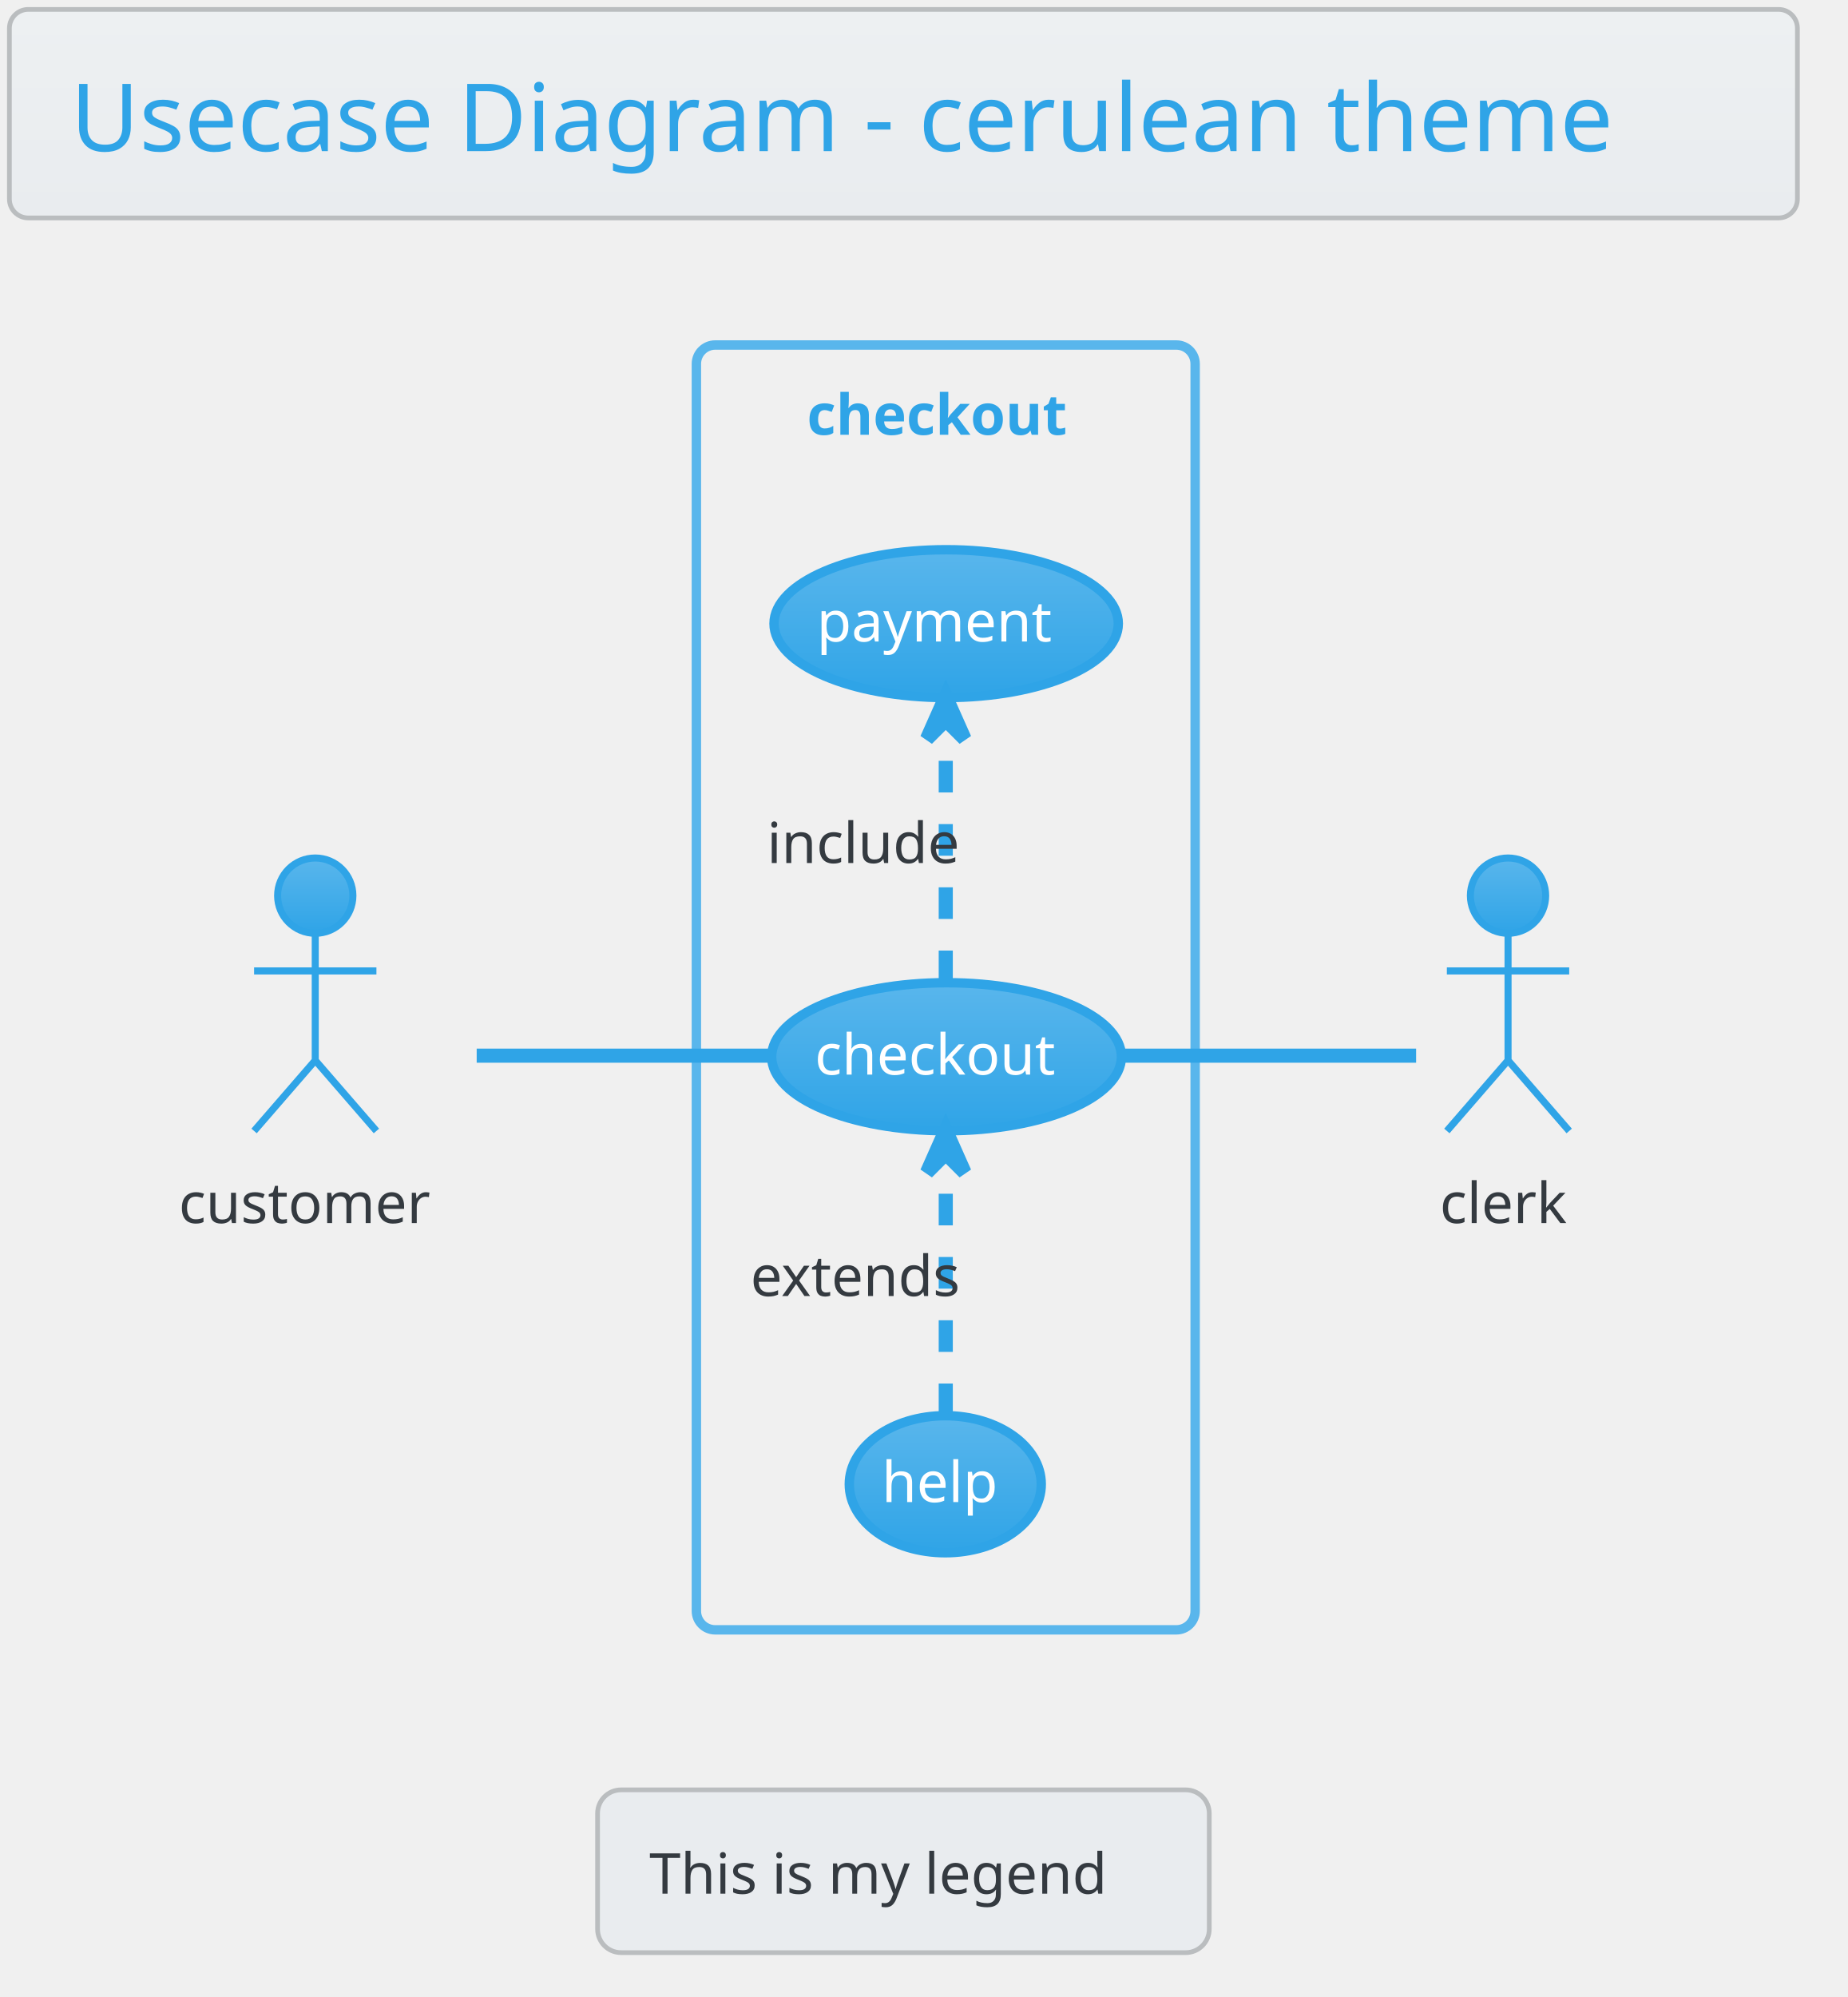
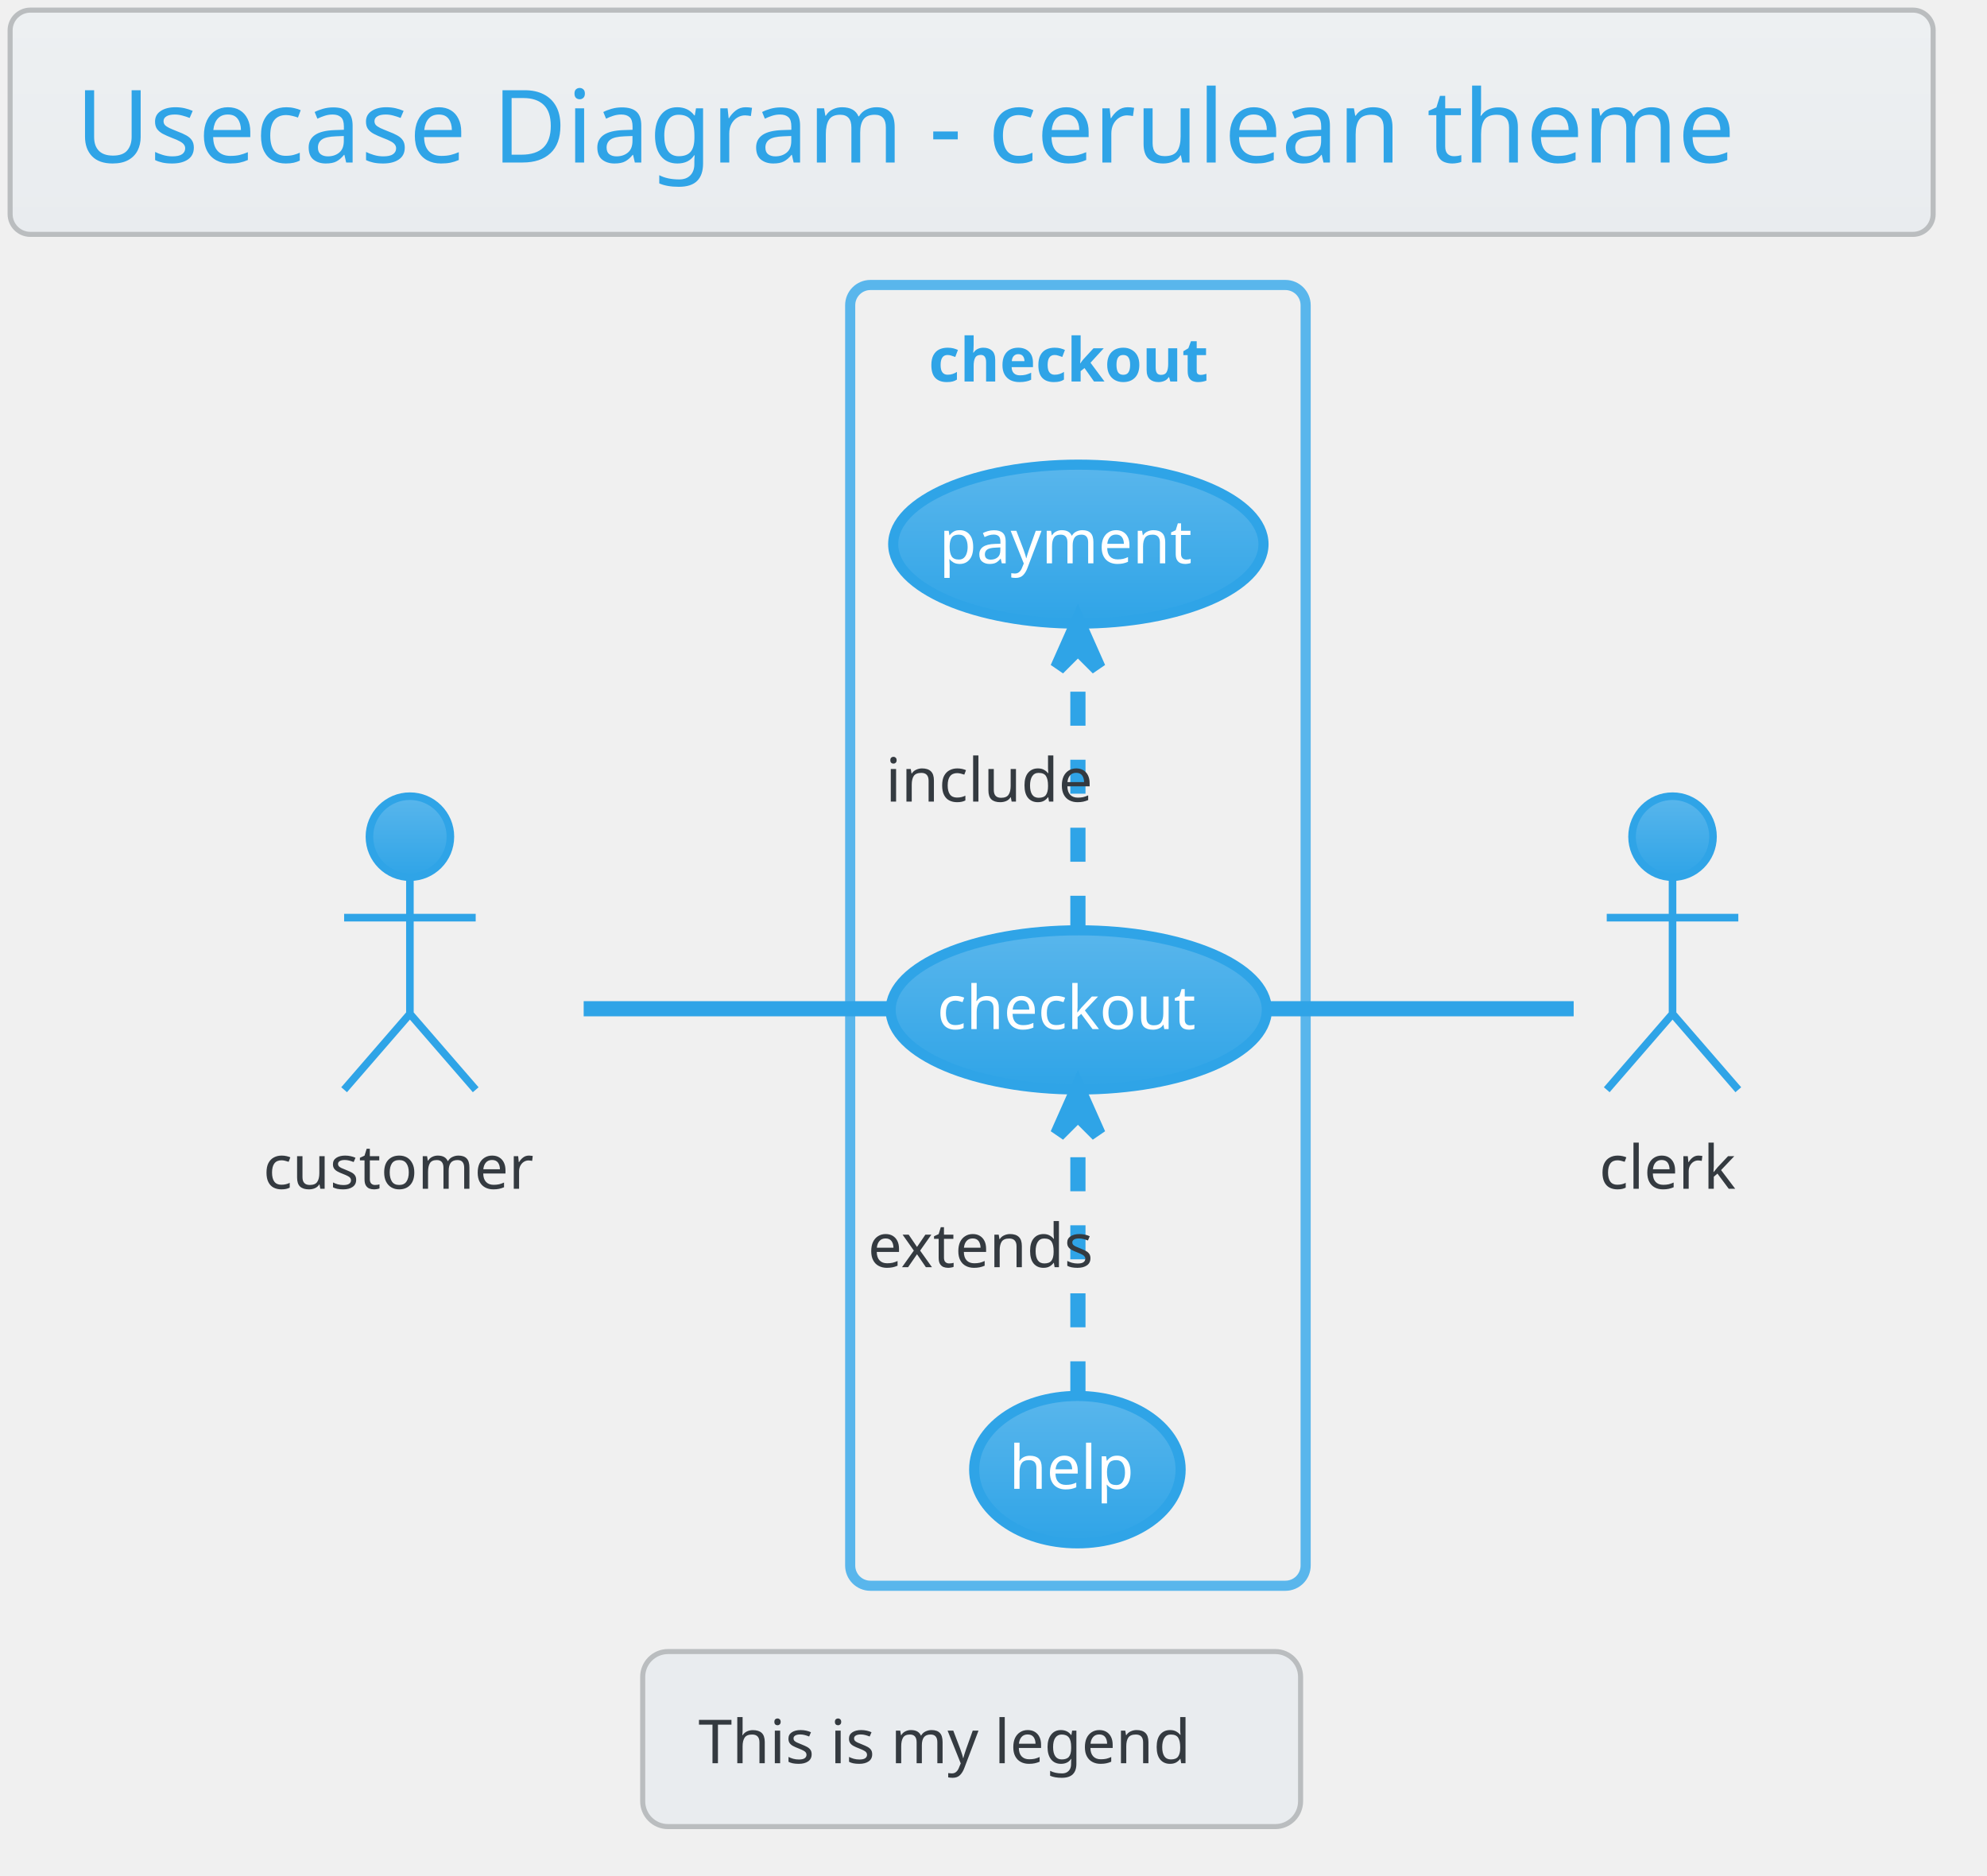
- <svg xmlns="http://www.w3.org/2000/svg" contentScriptType="application/ecmascript" contentStyleType="text/css" height="442.708px" preserveAspectRatio="none" style="width:409px;height:442px;background:#00000000;" version="1.1" viewBox="0 0 409 442" width="409.375px" zoomAndPan="magnify">
+ <svg xmlns="http://www.w3.org/2000/svg" contentScriptType="application/ecmascript" contentStyleType="text/css" height="386.458px" preserveAspectRatio="none" style="width:409px;height:386px;background:#00000000;" version="1.1" viewBox="0 0 409 386" width="409.375px" zoomAndPan="magnify">
  <defs>
-     <linearGradient id="gs0l8ocu9olzi0" x1="50%" x2="50%" y1="0%" y2="100%">
+     <linearGradient id="gkquee7kw42mm0" x1="50%" x2="50%" y1="0%" y2="100%">
      <stop offset="0%" stop-color="#EDF0F2" />
      <stop offset="100%" stop-color="#E9ECEF" />
    </linearGradient>
-     <linearGradient id="gs0l8ocu9olzi1" x1="50%" x2="50%" y1="0%" y2="100%">
+     <linearGradient id="gkquee7kw42mm1" x1="50%" x2="50%" y1="0%" y2="100%">
      <stop offset="0%" stop-color="#59B6EC" />
      <stop offset="100%" stop-color="#2FA4E7" />
    </linearGradient>
  </defs>
  <g>
-     <rect fill="url(#gs0l8ocu9olzi0)" height="46.153" rx="4.167" ry="4.167" style="stroke: #BABDBF; stroke-width: 1.042;" width="395.833" x="2.083" y="2.083" />
+     <rect fill="url(#gkquee7kw42mm0)" height="46.153" rx="4.167" ry="4.167" style="stroke: #BABDBF; stroke-width: 1.042;" width="395.833" x="2.083" y="2.083" />
    <text fill="#2FA4E7" font-family="Verdana" font-size="20.833" lengthAdjust="spacingAndGlyphs" textLength="368.75" x="15.625" y="33.445">Usecase Diagram - cerulean theme</text>
-     <rect fill="#00000000" height="284.375" rx="4.167" ry="4.167" style="stroke: #59B6EC; stroke-width: 2.083;" width="110.417" x="154.167" y="76.361" />
-     <text fill="#2FA4E7" font-family="Verdana" font-size="12.5" font-weight="bold" lengthAdjust="spacingAndGlyphs" textLength="61.458" x="178.646" y="96.22">checkout</text>
-     <ellipse cx="209.547" cy="233.888" fill="url(#gs0l8ocu9olzi1)" rx="38.714" ry="16.381" style="stroke: #2FA4E7; stroke-width: 2.083;" />
-     <text fill="#FFFFFF" font-family="Verdana" font-size="12.5" lengthAdjust="spacingAndGlyphs" textLength="58.333" x="180.38" y="237.838">checkout</text>
-     <ellipse cx="209.464" cy="138.03" fill="url(#gs0l8ocu9olzi1)" rx="38.11" ry="16.357" style="stroke: #2FA4E7; stroke-width: 2.083;" />
-     <text fill="#FFFFFF" font-family="Verdana" font-size="12.5" lengthAdjust="spacingAndGlyphs" textLength="57.292" x="180.818" y="141.98">payment</text>
-     <ellipse cx="209.269" cy="328.507" fill="url(#gs0l8ocu9olzi1)" rx="21.248" ry="15.167" style="stroke: #2FA4E7; stroke-width: 2.083;" />
-     <text fill="#FFFFFF" font-family="Verdana" font-size="12.5" lengthAdjust="spacingAndGlyphs" textLength="28.125" x="195.206" y="332.457">help</text>
-     <ellipse cx="69.792" cy="198.236" fill="url(#gs0l8ocu9olzi1)" rx="8.333" ry="8.333" style="stroke: #2FA4E7; stroke-width: 1.562;" />
-     <path d="M69.792,206.569 L69.792,234.694 M56.25,214.903 L83.333,214.903 M69.792,234.694 L56.25,250.319 M69.792,234.694 L83.333,250.319 " fill="none" style="stroke: #2FA4E7; stroke-width: 1.562;" />
-     <text fill="#343A40" font-family="Verdana" font-size="12.5" lengthAdjust="spacingAndGlyphs" textLength="60.417" x="39.583" y="270.699">customer</text>
-     <ellipse cx="333.854" cy="198.236" fill="url(#gs0l8ocu9olzi1)" rx="8.333" ry="8.333" style="stroke: #2FA4E7; stroke-width: 1.562;" />
-     <path d="M333.854,206.569 L333.854,234.694 M320.312,214.903 L347.396,214.903 M333.854,234.694 L320.312,250.319 M333.854,234.694 L347.396,250.319 " fill="none" style="stroke: #2FA4E7; stroke-width: 1.562;" />
-     <text fill="#343A40" font-family="Verdana" font-size="12.5" lengthAdjust="spacingAndGlyphs" textLength="30.208" x="318.75" y="270.699">clerk</text>
-     <path d="M105.53,233.653 C125.42,233.653 150.396,233.653 170.75,233.653 " fill="none" id="customer-checkout" style="stroke: #2FA4E7; stroke-width: 3.125;" />
-     <path d="M209.375,217.395 C209.375,201.426 209.375,176.962 209.375,159.376 " fill="none" id="checkout-&gt;payment" style="stroke: #2FA4E7; stroke-width: 3.125; stroke-dasharray: 7.0,7.0;" />
-     <polygon fill="#2FA4E7" points="209.375,154.156,205.208,163.531,209.375,159.364,213.542,163.531,209.375,154.156" style="stroke: #2FA4E7; stroke-width: 3.125;" />
-     <text fill="#343A40" font-family="Verdana" font-size="12.5" lengthAdjust="spacingAndGlyphs" textLength="45.833" x="169.792" y="191.012">include</text>
-     <path d="M209.375,313.214 C209.375,297.563 209.375,273.051 209.375,255.369 " fill="none" id="help-&gt;checkout" style="stroke: #2FA4E7; stroke-width: 3.125; stroke-dasharray: 7.0,7.0;" />
-     <polygon fill="#2FA4E7" points="209.375,250.118,205.208,259.493,209.375,255.327,213.542,259.493,209.375,250.118" style="stroke: #2FA4E7; stroke-width: 3.125;" />
-     <text fill="#343A40" font-family="Verdana" font-size="12.5" lengthAdjust="spacingAndGlyphs" textLength="53.125" x="166.146" y="286.845">extends</text>
-     <path d="M248.138,233.653 C269.772,233.653 296.02,233.653 313.501,233.653 " fill="none" id="checkout-clerk" style="stroke: #2FA4E7; stroke-width: 3.125;" />
-     <rect fill="#E9ECEF" height="36.025" rx="5.208" ry="5.208" style="stroke: #BABDBF; stroke-width: 1.042;" width="135.417" x="132.292" y="396.153" />
-     <text fill="#343A40" font-family="Verdana" font-size="12.5" lengthAdjust="spacingAndGlyphs" textLength="112.5" x="143.75" y="419.137">This is my legend</text>
+     <rect fill="#00000000" height="267.708" rx="4.167" ry="4.167" style="stroke: #59B6EC; stroke-width: 2.083;" width="93.75" x="175" y="58.653" />
+     <text fill="#2FA4E7" font-family="Verdana" font-size="12.5" font-weight="bold" lengthAdjust="spacingAndGlyphs" textLength="61.458" x="191.146" y="78.512">checkout</text>
+     <ellipse cx="222.047" cy="207.846" fill="url(#gkquee7kw42mm1)" rx="38.714" ry="16.381" style="stroke: #2FA4E7; stroke-width: 2.083;" />
+     <text fill="#FFFFFF" font-family="Verdana" font-size="12.5" lengthAdjust="spacingAndGlyphs" textLength="58.333" x="192.88" y="211.796">checkout</text>
+     <ellipse cx="221.964" cy="111.989" fill="url(#gkquee7kw42mm1)" rx="38.11" ry="16.357" style="stroke: #2FA4E7; stroke-width: 2.083;" />
+     <text fill="#FFFFFF" font-family="Verdana" font-size="12.5" lengthAdjust="spacingAndGlyphs" textLength="57.292" x="193.318" y="115.939">payment</text>
+     <ellipse cx="221.769" cy="302.465" fill="url(#gkquee7kw42mm1)" rx="21.248" ry="15.167" style="stroke: #2FA4E7; stroke-width: 2.083;" />
+     <text fill="#FFFFFF" font-family="Verdana" font-size="12.5" lengthAdjust="spacingAndGlyphs" textLength="28.125" x="207.706" y="306.415">help</text>
+     <ellipse cx="84.375" cy="172.194" fill="url(#gkquee7kw42mm1)" rx="8.333" ry="8.333" style="stroke: #2FA4E7; stroke-width: 1.562;" />
+     <path d="M84.375,180.528 L84.375,208.653 M70.833,188.861 L97.917,188.861 M84.375,208.653 L70.833,224.278 M84.375,208.653 L97.917,224.278 " fill="none" style="stroke: #2FA4E7; stroke-width: 1.562;" />
+     <text fill="#343A40" font-family="Verdana" font-size="12.5" lengthAdjust="spacingAndGlyphs" textLength="60.417" x="54.167" y="244.657">customer</text>
+     <ellipse cx="344.271" cy="172.194" fill="url(#gkquee7kw42mm1)" rx="8.333" ry="8.333" style="stroke: #2FA4E7; stroke-width: 1.562;" />
+     <path d="M344.271,180.528 L344.271,208.653 M330.729,188.861 L357.812,188.861 M344.271,208.653 L330.729,224.278 M344.271,208.653 L357.812,224.278 " fill="none" style="stroke: #2FA4E7; stroke-width: 1.562;" />
+     <text fill="#343A40" font-family="Verdana" font-size="12.5" lengthAdjust="spacingAndGlyphs" textLength="30.208" x="329.167" y="244.657">clerk</text>
+     <path d="M120.143,207.611 C139.399,207.611 163.179,207.611 182.905,207.611 " fill="none" id="customer-checkout" style="stroke: #2FA4E7; stroke-width: 3.125;" />
+     <path d="M221.875,191.354 C221.875,175.384 221.875,150.92 221.875,133.334 " fill="none" id="checkout-&gt;payment" style="stroke: #2FA4E7; stroke-width: 3.125; stroke-dasharray: 7.0,7.0;" />
+     <polygon fill="#2FA4E7" points="221.875,128.114,217.708,137.489,221.875,133.323,226.042,137.489,221.875,128.114" style="stroke: #2FA4E7; stroke-width: 3.125;" />
+     <text fill="#343A40" font-family="Verdana" font-size="12.5" lengthAdjust="spacingAndGlyphs" textLength="45.833" x="182.292" y="164.97">include</text>
+     <path d="M221.875,287.173 C221.875,271.522 221.875,247.009 221.875,229.328 " fill="none" id="help-&gt;checkout" style="stroke: #2FA4E7; stroke-width: 3.125; stroke-dasharray: 7.0,7.0;" />
+     <polygon fill="#2FA4E7" points="221.875,224.077,217.708,233.452,221.875,229.285,226.042,233.452,221.875,224.077" style="stroke: #2FA4E7; stroke-width: 3.125;" />
+     <text fill="#343A40" font-family="Verdana" font-size="12.5" lengthAdjust="spacingAndGlyphs" textLength="53.125" x="178.646" y="260.803">extends</text>
+     <path d="M260.602,207.611 C281.612,207.611 306.727,207.611 323.922,207.611 " fill="none" id="checkout-clerk" style="stroke: #2FA4E7; stroke-width: 3.125;" />
+     <rect fill="#E9ECEF" height="36.025" rx="5.208" ry="5.208" style="stroke: #BABDBF; stroke-width: 1.042;" width="135.417" x="132.292" y="339.903" />
+     <text fill="#343A40" font-family="Verdana" font-size="12.5" lengthAdjust="spacingAndGlyphs" textLength="112.5" x="143.75" y="362.887">This is my legend</text>
  </g>
</svg>
